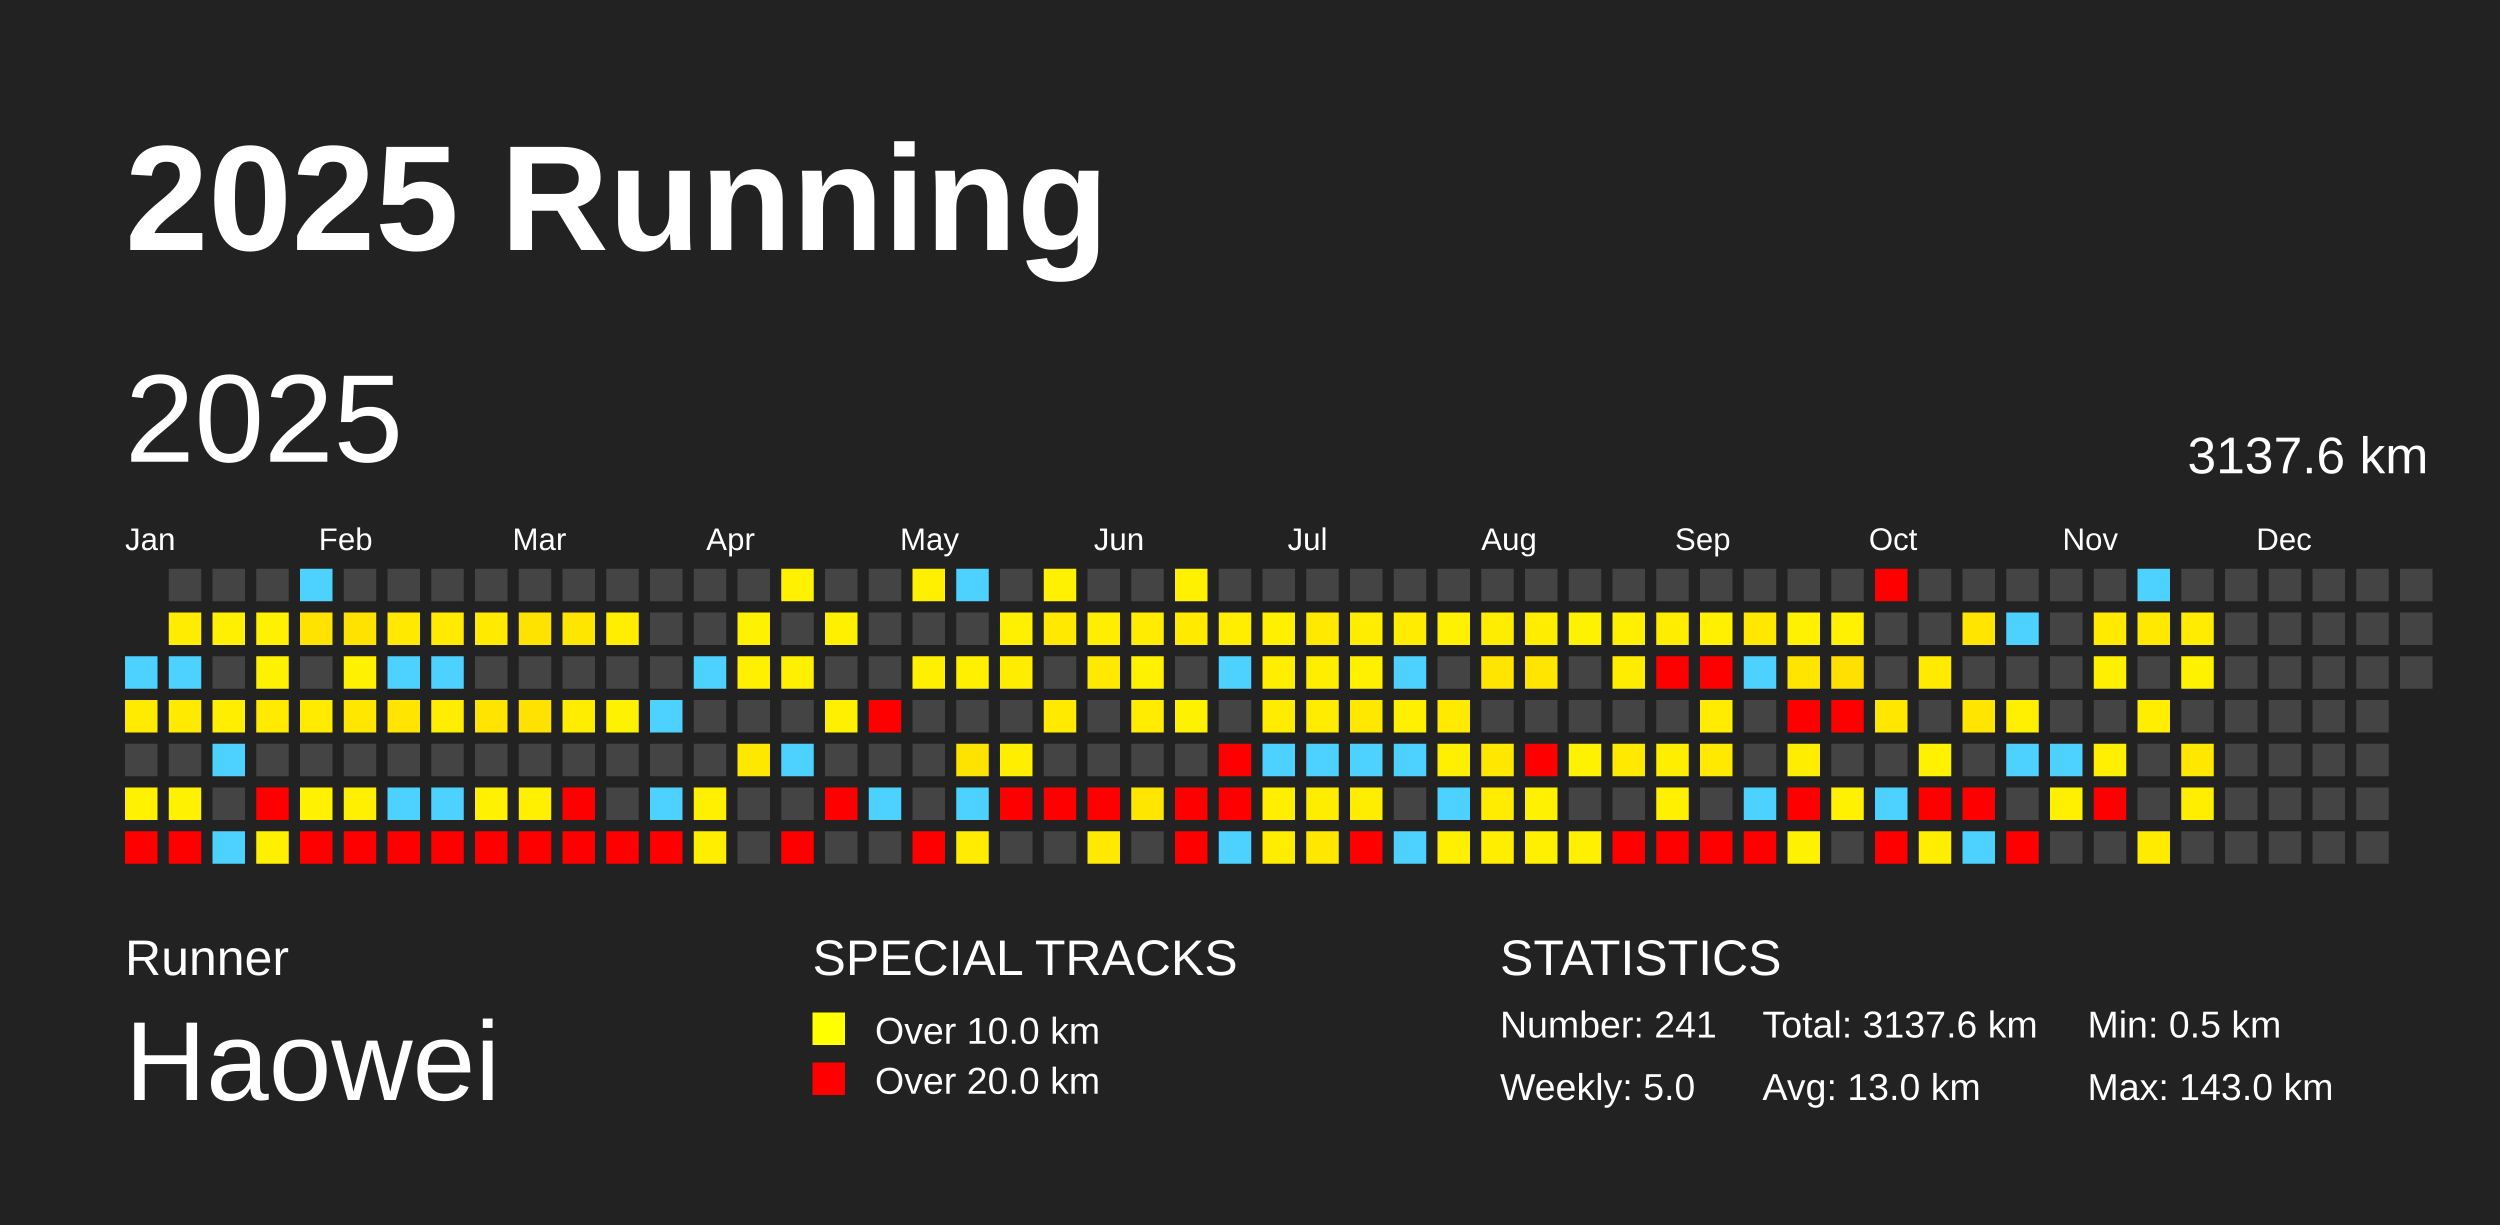
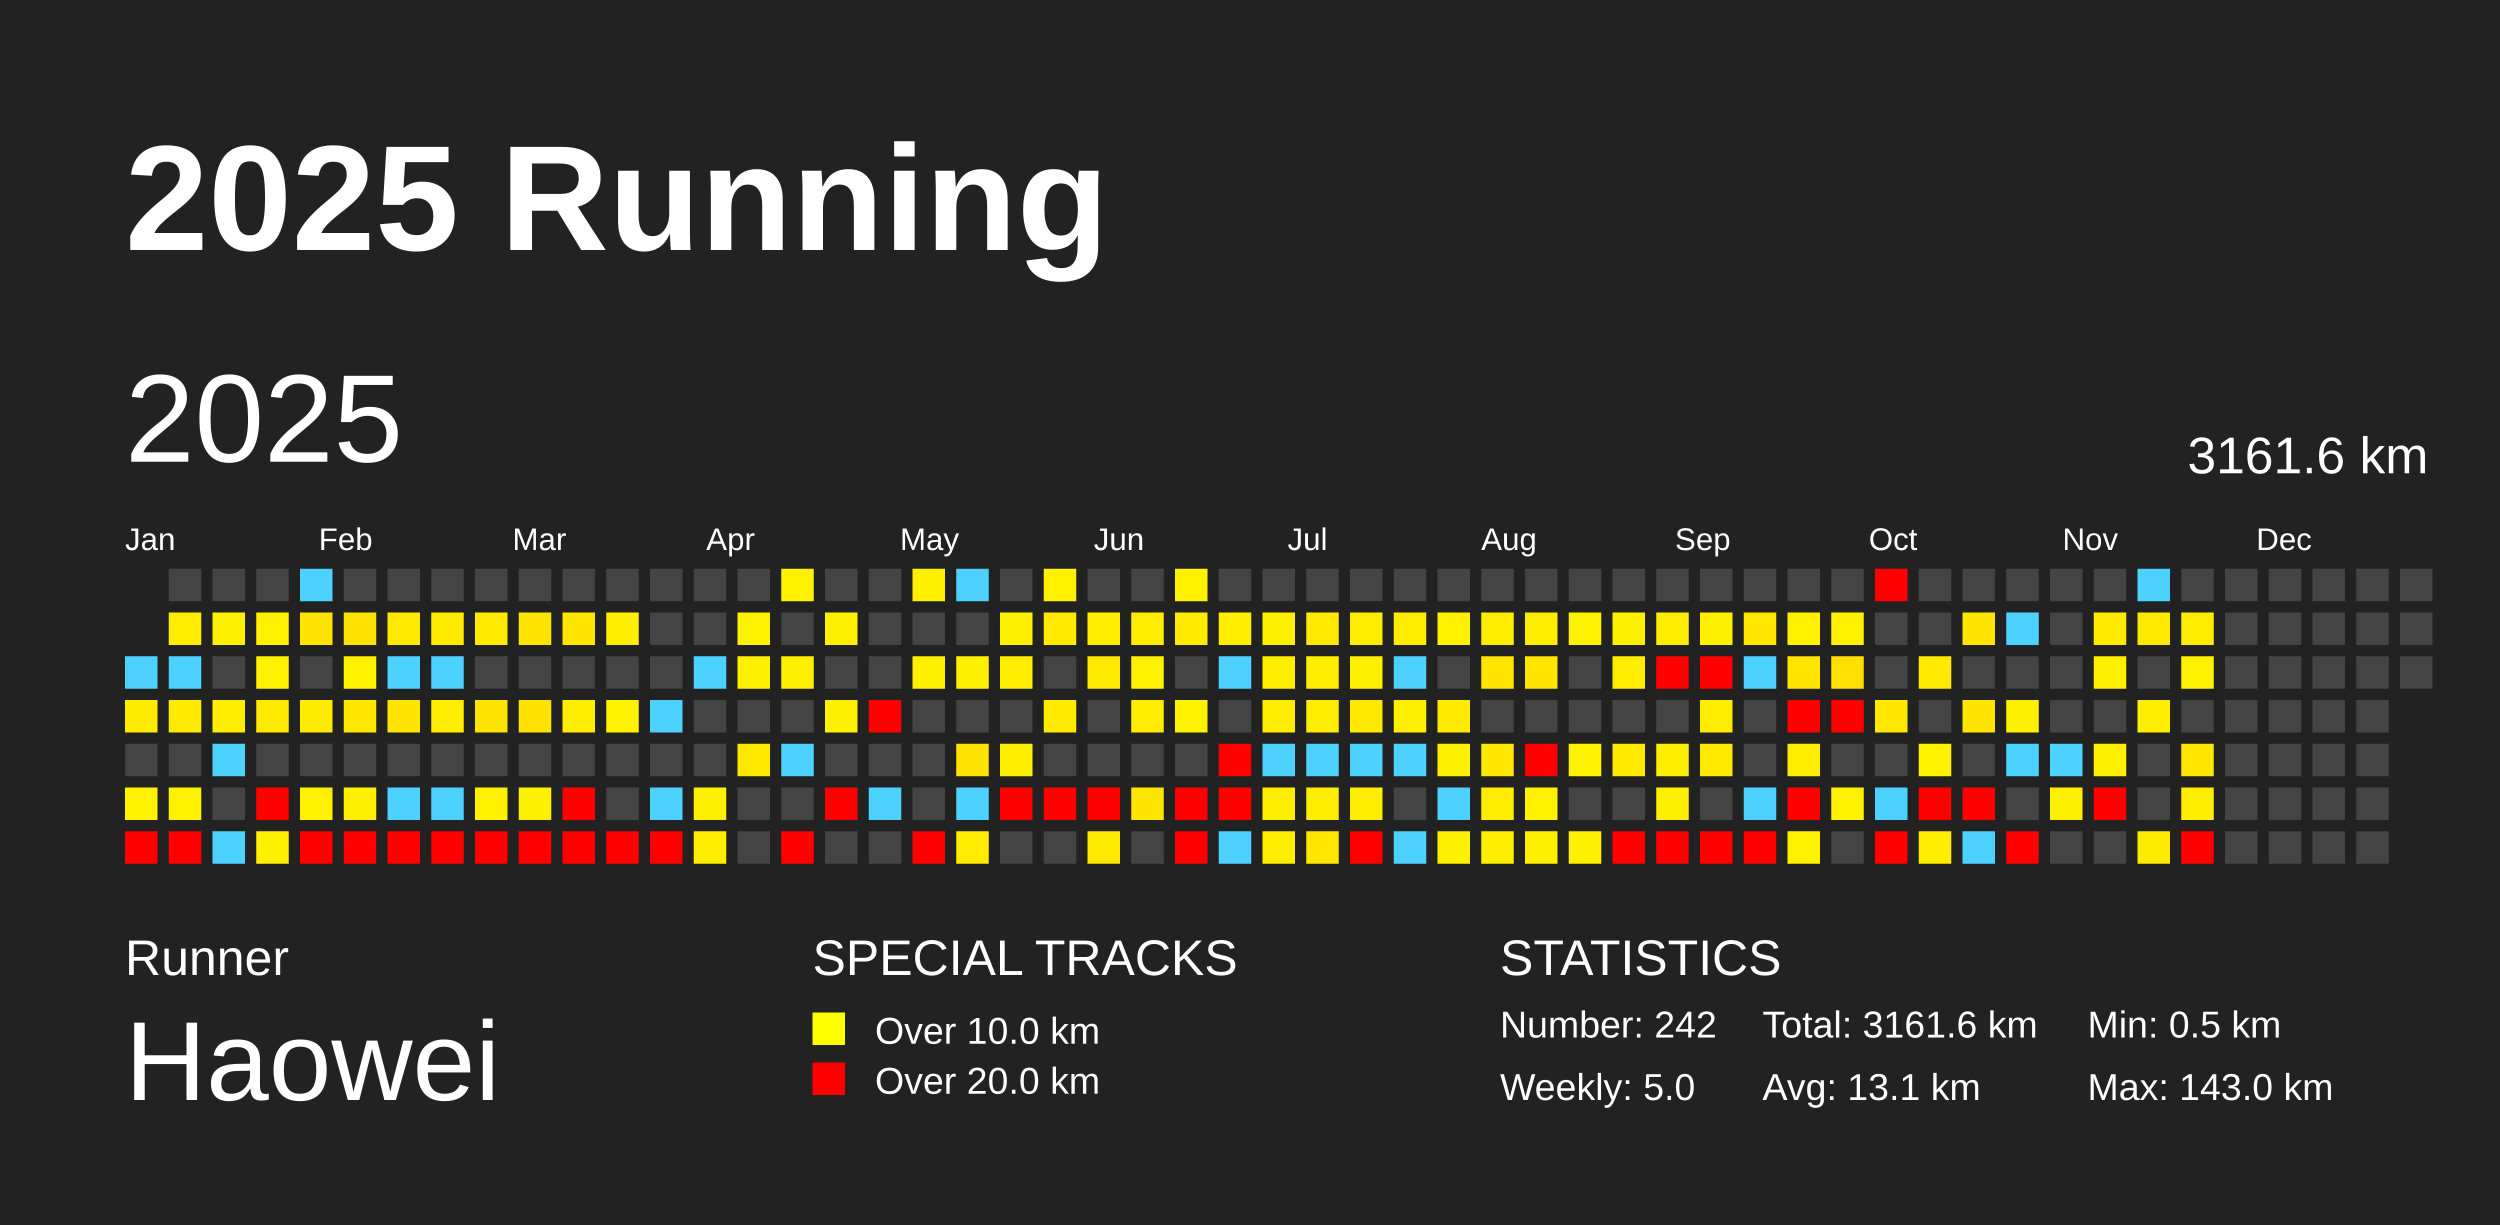
<svg xmlns="http://www.w3.org/2000/svg" baseProfile="full" height="98mm" version="1.1" viewBox="0,0,200,98" width="200mm">
  <defs />
  <rect fill="#222222" height="98" width="200" x="0" y="0" />
  <text fill="#FFFFFF" style="font-size:12px; font-family:Arial; font-weight:bold;" x="10" y="20">2025 Running</text>
  <text fill="#FFFFFF" style="font-size:4px; font-family:Arial" x="10" y="78">Runner</text>
  <text fill="#FFFFFF" style="font-size:9px; font-family:Arial" x="10" y="88">Haowei</text>
  <text fill="#FFFFFF" style="font-size:4px; font-family:Arial" x="65" y="78">SPECIAL TRACKS</text>
  <rect fill="yellow" height="2.6" width="2.6" x="65" y="81" />
  <text fill="#FFFFFF" style="font-size:3px; font-family:Arial" x="70" y="83.5">Over 10.0 km</text>
  <rect fill="red" height="2.6" width="2.6" x="65" y="85" />
  <text fill="#FFFFFF" style="font-size:3px; font-family:Arial" x="70" y="87.5">Over 20.0 km</text>
  <text fill="#FFFFFF" style="font-size:4px; font-family:Arial" x="120" y="78">STATISTICS</text>
-   <text fill="#FFFFFF" style="font-size:3px; font-family:Arial" x="120" y="83">Number: 241</text>
+   <text fill="#FFFFFF" style="font-size:3px; font-family:Arial" x="120" y="83">Number: 242</text>
  <text fill="#FFFFFF" style="font-size:3px; font-family:Arial" x="120" y="88">Weekly: 5.0</text>
-   <text fill="#FFFFFF" style="font-size:3px; font-family:Arial" x="141" y="83">Total: 3137.6 km</text>
-   <text fill="#FFFFFF" style="font-size:3px; font-family:Arial" x="141" y="88">Avg: 13.0 km</text>
+   <text fill="#FFFFFF" style="font-size:3px; font-family:Arial" x="141" y="83">Total: 3161.6 km</text>
+   <text fill="#FFFFFF" style="font-size:3px; font-family:Arial" x="141" y="88">Avg: 13.1 km</text>
  <text fill="#FFFFFF" style="font-size:3px; font-family:Arial" x="167" y="83">Min: 0.5 km</text>
  <text fill="#FFFFFF" style="font-size:3px; font-family:Arial" x="167" y="88">Max: 143.0 km</text>
  <text dominant-baseline="hanging" fill="#FFFFFF" style="font-size:10.0px; font-family:Arial;" x="10" y="30">2025</text>
-   <text dominant-baseline="hanging" fill="#FFFFFF" style="font-size:4.125px; font-family:Arial;" x="175" y="35">3137.6 km</text>
+   <text dominant-baseline="hanging" fill="#FFFFFF" style="font-size:4.125px; font-family:Arial;" x="175" y="35">3161.6 km</text>
  <text fill="#FFFFFF" style="font-size:2.5px; font-family:Arial" x="10.0" y="44">Jan</text>
  <text fill="#FFFFFF" style="font-size:2.5px; font-family:Arial" x="25.5" y="44">Feb</text>
  <text fill="#FFFFFF" style="font-size:2.5px; font-family:Arial" x="41.0" y="44">Mar</text>
  <text fill="#FFFFFF" style="font-size:2.5px; font-family:Arial" x="56.5" y="44">Apr</text>
  <text fill="#FFFFFF" style="font-size:2.5px; font-family:Arial" x="72.0" y="44">May</text>
  <text fill="#FFFFFF" style="font-size:2.5px; font-family:Arial" x="87.5" y="44">Jun</text>
  <text fill="#FFFFFF" style="font-size:2.5px; font-family:Arial" x="103.0" y="44">Jul</text>
  <text fill="#FFFFFF" style="font-size:2.5px; font-family:Arial" x="118.5" y="44">Aug</text>
  <text fill="#FFFFFF" style="font-size:2.5px; font-family:Arial" x="134.0" y="44">Sep</text>
  <text fill="#FFFFFF" style="font-size:2.5px; font-family:Arial" x="149.5" y="44">Oct</text>
  <text fill="#FFFFFF" style="font-size:2.5px; font-family:Arial" x="165.0" y="44">Nov</text>
  <text fill="#FFFFFF" style="font-size:2.5px; font-family:Arial" x="180.5" y="44">Dec</text>
  <rect fill="#4dd2ff" height="2.6" width="2.6" x="10.0" y="52.5" />
  <rect fill="#ffeb00" height="2.6" width="2.6" x="10.0" y="56.0" />
  <rect fill="#444444" height="2.6" width="2.6" x="10.0" y="59.5" />
  <rect fill="#fff100" height="2.6" width="2.6" x="10.0" y="63.0" />
  <rect fill="red" height="2.6" width="2.6" x="10.0" y="66.5" />
  <rect fill="#444444" height="2.6" width="2.6" x="13.5" y="45.5" />
  <rect fill="#ffec00" height="2.6" width="2.6" x="13.5" y="49.0" />
  <rect fill="#4dd2ff" height="2.6" width="2.6" x="13.5" y="52.5" />
  <rect fill="#ffea00" height="2.6" width="2.6" x="13.5" y="56.0" />
  <rect fill="#444444" height="2.6" width="2.6" x="13.5" y="59.5" />
  <rect fill="#fff100" height="2.6" width="2.6" x="13.5" y="63.0" />
  <rect fill="red" height="2.6" width="2.6" x="13.5" y="66.5" />
  <rect fill="#444444" height="2.6" width="2.6" x="17.0" y="45.5" />
  <rect fill="#ffef00" height="2.6" width="2.6" x="17.0" y="49.0" />
  <rect fill="#444444" height="2.6" width="2.6" x="17.0" y="52.5" />
  <rect fill="#ffee00" height="2.6" width="2.6" x="17.0" y="56.0" />
  <rect fill="#4dd2ff" height="2.6" width="2.6" x="17.0" y="59.5" />
  <rect fill="#444444" height="2.6" width="2.6" x="17.0" y="63.0" />
  <rect fill="#4dd2ff" height="2.6" width="2.6" x="17.0" y="66.5" />
  <rect fill="#444444" height="2.6" width="2.6" x="20.5" y="45.5" />
  <rect fill="#fff100" height="2.6" width="2.6" x="20.5" y="49.0" />
  <rect fill="#fff200" height="2.6" width="2.6" x="20.5" y="52.5" />
  <rect fill="#ffea00" height="2.6" width="2.6" x="20.5" y="56.0" />
  <rect fill="#444444" height="2.6" width="2.6" x="20.5" y="59.5" />
  <rect fill="red" height="2.6" width="2.6" x="20.5" y="63.0" />
  <rect fill="#fff000" height="2.6" width="2.6" x="20.5" y="66.5" />
  <rect fill="#4dd2ff" height="2.6" width="2.6" x="24.0" y="45.5" />
  <rect fill="#ffe300" height="2.6" width="2.6" x="24.0" y="49.0" />
  <rect fill="#444444" height="2.6" width="2.6" x="24.0" y="52.5" />
  <rect fill="#ffeb00" height="2.6" width="2.6" x="24.0" y="56.0" />
  <rect fill="#444444" height="2.6" width="2.6" x="24.0" y="59.5" />
  <rect fill="#fff100" height="2.6" width="2.6" x="24.0" y="63.0" />
  <rect fill="red" height="2.6" width="2.6" x="24.0" y="66.5" />
  <rect fill="#444444" height="2.6" width="2.6" x="27.5" y="45.5" />
  <rect fill="#ffe200" height="2.6" width="2.6" x="27.5" y="49.0" />
  <rect fill="#fff200" height="2.6" width="2.6" x="27.5" y="52.5" />
  <rect fill="#ffe700" height="2.6" width="2.6" x="27.5" y="56.0" />
  <rect fill="#444444" height="2.6" width="2.6" x="27.5" y="59.5" />
  <rect fill="#ffef00" height="2.6" width="2.6" x="27.5" y="63.0" />
  <rect fill="red" height="2.6" width="2.6" x="27.5" y="66.5" />
  <rect fill="#444444" height="2.6" width="2.6" x="31.0" y="45.5" />
  <rect fill="#ffe900" height="2.6" width="2.6" x="31.0" y="49.0" />
  <rect fill="#4dd2ff" height="2.6" width="2.6" x="31.0" y="52.5" />
  <rect fill="#ffe500" height="2.6" width="2.6" x="31.0" y="56.0" />
  <rect fill="#444444" height="2.6" width="2.6" x="31.0" y="59.5" />
  <rect fill="#4dd2ff" height="2.6" width="2.6" x="31.0" y="63.0" />
  <rect fill="red" height="2.6" width="2.6" x="31.0" y="66.5" />
  <rect fill="#444444" height="2.6" width="2.6" x="34.5" y="45.5" />
  <rect fill="#ffea00" height="2.6" width="2.6" x="34.5" y="49.0" />
  <rect fill="#4dd2ff" height="2.6" width="2.6" x="34.5" y="52.5" />
  <rect fill="#ffed00" height="2.6" width="2.6" x="34.5" y="56.0" />
  <rect fill="#444444" height="2.6" width="2.6" x="34.5" y="59.5" />
  <rect fill="#4dd2ff" height="2.6" width="2.6" x="34.5" y="63.0" />
  <rect fill="red" height="2.6" width="2.6" x="34.5" y="66.5" />
  <rect fill="#444444" height="2.6" width="2.6" x="38.0" y="45.5" />
  <rect fill="#ffea00" height="2.6" width="2.6" x="38.0" y="49.0" />
  <rect fill="#444444" height="2.6" width="2.6" x="38.0" y="52.5" />
  <rect fill="#ffe400" height="2.6" width="2.6" x="38.0" y="56.0" />
  <rect fill="#444444" height="2.6" width="2.6" x="38.0" y="59.5" />
  <rect fill="#fff100" height="2.6" width="2.6" x="38.0" y="63.0" />
  <rect fill="red" height="2.6" width="2.6" x="38.0" y="66.5" />
  <rect fill="#444444" height="2.6" width="2.6" x="41.5" y="45.5" />
  <rect fill="#ffe300" height="2.6" width="2.6" x="41.5" y="49.0" />
  <rect fill="#444444" height="2.6" width="2.6" x="41.5" y="52.5" />
  <rect fill="#ffe200" height="2.6" width="2.6" x="41.5" y="56.0" />
  <rect fill="#444444" height="2.6" width="2.6" x="41.5" y="59.5" />
  <rect fill="#ffef00" height="2.6" width="2.6" x="41.5" y="63.0" />
  <rect fill="red" height="2.6" width="2.6" x="41.5" y="66.5" />
  <rect fill="#444444" height="2.6" width="2.6" x="45.0" y="45.5" />
  <rect fill="#ffe600" height="2.6" width="2.6" x="45.0" y="49.0" />
  <rect fill="#444444" height="2.6" width="2.6" x="45.0" y="52.5" />
  <rect fill="#ffed00" height="2.6" width="2.6" x="45.0" y="56.0" />
  <rect fill="#444444" height="2.6" width="2.6" x="45.0" y="59.5" />
  <rect fill="red" height="2.6" width="2.6" x="45.0" y="63.0" />
  <rect fill="red" height="2.6" width="2.6" x="45.0" y="66.5" />
  <rect fill="#444444" height="2.6" width="2.6" x="48.5" y="45.5" />
  <rect fill="#ffee00" height="2.6" width="2.6" x="48.5" y="49.0" />
  <rect fill="#444444" height="2.6" width="2.6" x="48.5" y="52.5" />
  <rect fill="#fff200" height="2.6" width="2.6" x="48.5" y="56.0" />
  <rect fill="#444444" height="2.6" width="2.6" x="48.5" y="59.5" />
  <rect fill="#444444" height="2.6" width="2.6" x="48.5" y="63.0" />
  <rect fill="red" height="2.6" width="2.6" x="48.5" y="66.5" />
  <rect fill="#444444" height="2.6" width="2.6" x="52.0" y="45.5" />
  <rect fill="#444444" height="2.6" width="2.6" x="52.0" y="49.0" />
  <rect fill="#444444" height="2.6" width="2.6" x="52.0" y="52.5" />
  <rect fill="#4dd2ff" height="2.6" width="2.6" x="52.0" y="56.0" />
  <rect fill="#444444" height="2.6" width="2.6" x="52.0" y="59.5" />
  <rect fill="#4dd2ff" height="2.6" width="2.6" x="52.0" y="63.0" />
  <rect fill="red" height="2.6" width="2.6" x="52.0" y="66.5" />
  <rect fill="#444444" height="2.6" width="2.6" x="55.5" y="45.5" />
  <rect fill="#444444" height="2.6" width="2.6" x="55.5" y="49.0" />
  <rect fill="#4dd2ff" height="2.6" width="2.6" x="55.5" y="52.5" />
  <rect fill="#444444" height="2.6" width="2.6" x="55.5" y="56.0" />
  <rect fill="#444444" height="2.6" width="2.6" x="55.5" y="59.5" />
  <rect fill="#ffef00" height="2.6" width="2.6" x="55.5" y="63.0" />
  <rect fill="#ffee00" height="2.6" width="2.6" x="55.5" y="66.5" />
  <rect fill="#444444" height="2.6" width="2.6" x="59.0" y="45.5" />
  <rect fill="#fff200" height="2.6" width="2.6" x="59.0" y="49.0" />
  <rect fill="#fff000" height="2.6" width="2.6" x="59.0" y="52.5" />
  <rect fill="#444444" height="2.6" width="2.6" x="59.0" y="56.0" />
  <rect fill="#ffe800" height="2.6" width="2.6" x="59.0" y="59.5" />
  <rect fill="#444444" height="2.6" width="2.6" x="59.0" y="63.0" />
  <rect fill="#444444" height="2.6" width="2.6" x="59.0" y="66.5" />
  <rect fill="#fff100" height="2.6" width="2.6" x="62.5" y="45.5" />
  <rect fill="#444444" height="2.6" width="2.6" x="62.5" y="49.0" />
  <rect fill="#ffef00" height="2.6" width="2.6" x="62.5" y="52.5" />
  <rect fill="#444444" height="2.6" width="2.6" x="62.5" y="56.0" />
  <rect fill="#4dd2ff" height="2.6" width="2.6" x="62.5" y="59.5" />
  <rect fill="#444444" height="2.6" width="2.6" x="62.5" y="63.0" />
  <rect fill="red" height="2.6" width="2.6" x="62.5" y="66.5" />
  <rect fill="#444444" height="2.6" width="2.6" x="66.0" y="45.5" />
  <rect fill="#fff000" height="2.6" width="2.6" x="66.0" y="49.0" />
  <rect fill="#444444" height="2.6" width="2.6" x="66.0" y="52.5" />
  <rect fill="#fff000" height="2.6" width="2.6" x="66.0" y="56.0" />
  <rect fill="#444444" height="2.6" width="2.6" x="66.0" y="59.5" />
  <rect fill="red" height="2.6" width="2.6" x="66.0" y="63.0" />
  <rect fill="#444444" height="2.6" width="2.6" x="66.0" y="66.5" />
  <rect fill="#444444" height="2.6" width="2.6" x="69.5" y="45.5" />
  <rect fill="#444444" height="2.6" width="2.6" x="69.5" y="49.0" />
  <rect fill="#444444" height="2.6" width="2.6" x="69.5" y="52.5" />
  <rect fill="red" height="2.6" width="2.6" x="69.5" y="56.0" />
  <rect fill="#444444" height="2.6" width="2.6" x="69.5" y="59.5" />
  <rect fill="#4dd2ff" height="2.6" width="2.6" x="69.5" y="63.0" />
  <rect fill="#444444" height="2.6" width="2.6" x="69.5" y="66.5" />
  <rect fill="#fff000" height="2.6" width="2.6" x="73.0" y="45.5" />
  <rect fill="#444444" height="2.6" width="2.6" x="73.0" y="49.0" />
  <rect fill="#fff000" height="2.6" width="2.6" x="73.0" y="52.5" />
  <rect fill="#444444" height="2.6" width="2.6" x="73.0" y="56.0" />
  <rect fill="#444444" height="2.6" width="2.6" x="73.0" y="59.5" />
  <rect fill="#444444" height="2.6" width="2.6" x="73.0" y="63.0" />
  <rect fill="red" height="2.6" width="2.6" x="73.0" y="66.5" />
  <rect fill="#4dd2ff" height="2.6" width="2.6" x="76.5" y="45.5" />
  <rect fill="#444444" height="2.6" width="2.6" x="76.5" y="49.0" />
  <rect fill="#fff000" height="2.6" width="2.6" x="76.5" y="52.5" />
  <rect fill="#444444" height="2.6" width="2.6" x="76.5" y="56.0" />
  <rect fill="#ffe300" height="2.6" width="2.6" x="76.5" y="59.5" />
  <rect fill="#4dd2ff" height="2.6" width="2.6" x="76.5" y="63.0" />
  <rect fill="#ffec00" height="2.6" width="2.6" x="76.5" y="66.5" />
  <rect fill="#444444" height="2.6" width="2.6" x="80.0" y="45.5" />
  <rect fill="#ffef00" height="2.6" width="2.6" x="80.0" y="49.0" />
  <rect fill="#ffed00" height="2.6" width="2.6" x="80.0" y="52.5" />
  <rect fill="#444444" height="2.6" width="2.6" x="80.0" y="56.0" />
  <rect fill="#ffee00" height="2.6" width="2.6" x="80.0" y="59.5" />
  <rect fill="red" height="2.6" width="2.6" x="80.0" y="63.0" />
  <rect fill="#444444" height="2.6" width="2.6" x="80.0" y="66.5" />
  <rect fill="#fff100" height="2.6" width="2.6" x="83.5" y="45.5" />
  <rect fill="#ffe900" height="2.6" width="2.6" x="83.5" y="49.0" />
  <rect fill="#444444" height="2.6" width="2.6" x="83.5" y="52.5" />
  <rect fill="#ffea00" height="2.6" width="2.6" x="83.5" y="56.0" />
  <rect fill="#444444" height="2.6" width="2.6" x="83.5" y="59.5" />
  <rect fill="red" height="2.6" width="2.6" x="83.5" y="63.0" />
  <rect fill="#444444" height="2.6" width="2.6" x="83.5" y="66.5" />
  <rect fill="#444444" height="2.6" width="2.6" x="87.0" y="45.5" />
  <rect fill="#ffee00" height="2.6" width="2.6" x="87.0" y="49.0" />
  <rect fill="#ffe900" height="2.6" width="2.6" x="87.0" y="52.5" />
  <rect fill="#444444" height="2.6" width="2.6" x="87.0" y="56.0" />
  <rect fill="#444444" height="2.6" width="2.6" x="87.0" y="59.5" />
  <rect fill="red" height="2.6" width="2.6" x="87.0" y="63.0" />
  <rect fill="#ffe900" height="2.6" width="2.6" x="87.0" y="66.5" />
  <rect fill="#444444" height="2.6" width="2.6" x="90.5" y="45.5" />
  <rect fill="#ffec00" height="2.6" width="2.6" x="90.5" y="49.0" />
  <rect fill="#fff100" height="2.6" width="2.6" x="90.5" y="52.5" />
  <rect fill="#ffec00" height="2.6" width="2.6" x="90.5" y="56.0" />
  <rect fill="#444444" height="2.6" width="2.6" x="90.5" y="59.5" />
  <rect fill="#ffe600" height="2.6" width="2.6" x="90.5" y="63.0" />
  <rect fill="#444444" height="2.6" width="2.6" x="90.5" y="66.5" />
  <rect fill="#fff100" height="2.6" width="2.6" x="94.0" y="45.5" />
  <rect fill="#ffea00" height="2.6" width="2.6" x="94.0" y="49.0" />
  <rect fill="#444444" height="2.6" width="2.6" x="94.0" y="52.5" />
  <rect fill="#fff200" height="2.6" width="2.6" x="94.0" y="56.0" />
  <rect fill="#444444" height="2.6" width="2.6" x="94.0" y="59.5" />
  <rect fill="red" height="2.6" width="2.6" x="94.0" y="63.0" />
  <rect fill="red" height="2.6" width="2.6" x="94.0" y="66.5" />
  <rect fill="#444444" height="2.6" width="2.6" x="97.5" y="45.5" />
  <rect fill="#ffee00" height="2.6" width="2.6" x="97.5" y="49.0" />
  <rect fill="#4dd2ff" height="2.6" width="2.6" x="97.5" y="52.5" />
  <rect fill="#444444" height="2.6" width="2.6" x="97.5" y="56.0" />
  <rect fill="red" height="2.6" width="2.6" x="97.5" y="59.5" />
  <rect fill="red" height="2.6" width="2.6" x="97.5" y="63.0" />
  <rect fill="#4dd2ff" height="2.6" width="2.6" x="97.5" y="66.5" />
  <rect fill="#444444" height="2.6" width="2.6" x="101.0" y="45.5" />
  <rect fill="#fff000" height="2.6" width="2.6" x="101.0" y="49.0" />
  <rect fill="#ffee00" height="2.6" width="2.6" x="101.0" y="52.5" />
  <rect fill="#ffec00" height="2.6" width="2.6" x="101.0" y="56.0" />
  <rect fill="#4dd2ff" height="2.6" width="2.6" x="101.0" y="59.5" />
  <rect fill="#ffee00" height="2.6" width="2.6" x="101.0" y="63.0" />
  <rect fill="#ffed00" height="2.6" width="2.6" x="101.0" y="66.5" />
  <rect fill="#444444" height="2.6" width="2.6" x="104.5" y="45.5" />
  <rect fill="#ffe900" height="2.6" width="2.6" x="104.5" y="49.0" />
  <rect fill="#ffee00" height="2.6" width="2.6" x="104.5" y="52.5" />
  <rect fill="#ffec00" height="2.6" width="2.6" x="104.5" y="56.0" />
  <rect fill="#4dd2ff" height="2.6" width="2.6" x="104.5" y="59.5" />
  <rect fill="#ffed00" height="2.6" width="2.6" x="104.5" y="63.0" />
  <rect fill="#ffe700" height="2.6" width="2.6" x="104.5" y="66.5" />
  <rect fill="#444444" height="2.6" width="2.6" x="108.0" y="45.5" />
  <rect fill="#ffed00" height="2.6" width="2.6" x="108.0" y="49.0" />
  <rect fill="#fff000" height="2.6" width="2.6" x="108.0" y="52.5" />
  <rect fill="#ffe800" height="2.6" width="2.6" x="108.0" y="56.0" />
  <rect fill="#4dd2ff" height="2.6" width="2.6" x="108.0" y="59.5" />
  <rect fill="#ffed00" height="2.6" width="2.6" x="108.0" y="63.0" />
  <rect fill="red" height="2.6" width="2.6" x="108.0" y="66.5" />
  <rect fill="#444444" height="2.6" width="2.6" x="111.5" y="45.5" />
  <rect fill="#ffec00" height="2.6" width="2.6" x="111.5" y="49.0" />
  <rect fill="#4dd2ff" height="2.6" width="2.6" x="111.5" y="52.5" />
  <rect fill="#fff000" height="2.6" width="2.6" x="111.5" y="56.0" />
  <rect fill="#4dd2ff" height="2.6" width="2.6" x="111.5" y="59.5" />
  <rect fill="#444444" height="2.6" width="2.6" x="111.5" y="63.0" />
  <rect fill="#4dd2ff" height="2.6" width="2.6" x="111.5" y="66.5" />
  <rect fill="#444444" height="2.6" width="2.6" x="115.0" y="45.5" />
  <rect fill="#fff100" height="2.6" width="2.6" x="115.0" y="49.0" />
  <rect fill="#444444" height="2.6" width="2.6" x="115.0" y="52.5" />
  <rect fill="#ffea00" height="2.6" width="2.6" x="115.0" y="56.0" />
  <rect fill="#ffef00" height="2.6" width="2.6" x="115.0" y="59.5" />
  <rect fill="#4dd2ff" height="2.6" width="2.6" x="115.0" y="63.0" />
  <rect fill="#ffef00" height="2.6" width="2.6" x="115.0" y="66.5" />
  <rect fill="#444444" height="2.6" width="2.6" x="118.5" y="45.5" />
  <rect fill="#ffed00" height="2.6" width="2.6" x="118.5" y="49.0" />
  <rect fill="#ffe500" height="2.6" width="2.6" x="118.5" y="52.5" />
  <rect fill="#444444" height="2.6" width="2.6" x="118.5" y="56.0" />
  <rect fill="#ffe700" height="2.6" width="2.6" x="118.5" y="59.5" />
  <rect fill="#ffec00" height="2.6" width="2.6" x="118.5" y="63.0" />
  <rect fill="#ffee00" height="2.6" width="2.6" x="118.5" y="66.5" />
  <rect fill="#444444" height="2.6" width="2.6" x="122.0" y="45.5" />
  <rect fill="#ffed00" height="2.6" width="2.6" x="122.0" y="49.0" />
  <rect fill="#ffe500" height="2.6" width="2.6" x="122.0" y="52.5" />
  <rect fill="#444444" height="2.6" width="2.6" x="122.0" y="56.0" />
  <rect fill="red" height="2.6" width="2.6" x="122.0" y="59.5" />
  <rect fill="#fff100" height="2.6" width="2.6" x="122.0" y="63.0" />
  <rect fill="#fff000" height="2.6" width="2.6" x="122.0" y="66.5" />
  <rect fill="#444444" height="2.6" width="2.6" x="125.5" y="45.5" />
  <rect fill="#fff200" height="2.6" width="2.6" x="125.5" y="49.0" />
  <rect fill="#444444" height="2.6" width="2.6" x="125.5" y="52.5" />
  <rect fill="#444444" height="2.6" width="2.6" x="125.5" y="56.0" />
  <rect fill="#fff200" height="2.6" width="2.6" x="125.5" y="59.5" />
  <rect fill="#444444" height="2.6" width="2.6" x="125.5" y="63.0" />
  <rect fill="#ffef00" height="2.6" width="2.6" x="125.5" y="66.5" />
  <rect fill="#444444" height="2.6" width="2.6" x="129.0" y="45.5" />
  <rect fill="#ffef00" height="2.6" width="2.6" x="129.0" y="49.0" />
  <rect fill="#ffed00" height="2.6" width="2.6" x="129.0" y="52.5" />
  <rect fill="#444444" height="2.6" width="2.6" x="129.0" y="56.0" />
  <rect fill="#ffe900" height="2.6" width="2.6" x="129.0" y="59.5" />
  <rect fill="#444444" height="2.6" width="2.6" x="129.0" y="63.0" />
  <rect fill="red" height="2.6" width="2.6" x="129.0" y="66.5" />
  <rect fill="#444444" height="2.6" width="2.6" x="132.5" y="45.5" />
  <rect fill="#ffed00" height="2.6" width="2.6" x="132.5" y="49.0" />
  <rect fill="red" height="2.6" width="2.6" x="132.5" y="52.5" />
  <rect fill="#444444" height="2.6" width="2.6" x="132.5" y="56.0" />
  <rect fill="#ffee00" height="2.6" width="2.6" x="132.5" y="59.5" />
  <rect fill="#ffef00" height="2.6" width="2.6" x="132.5" y="63.0" />
  <rect fill="red" height="2.6" width="2.6" x="132.5" y="66.5" />
  <rect fill="#444444" height="2.6" width="2.6" x="136.0" y="45.5" />
  <rect fill="#fff000" height="2.6" width="2.6" x="136.0" y="49.0" />
  <rect fill="red" height="2.6" width="2.6" x="136.0" y="52.5" />
  <rect fill="#ffec00" height="2.6" width="2.6" x="136.0" y="56.0" />
  <rect fill="#ffe900" height="2.6" width="2.6" x="136.0" y="59.5" />
  <rect fill="#444444" height="2.6" width="2.6" x="136.0" y="63.0" />
  <rect fill="red" height="2.6" width="2.6" x="136.0" y="66.5" />
  <rect fill="#444444" height="2.6" width="2.6" x="139.5" y="45.5" />
  <rect fill="#ffe700" height="2.6" width="2.6" x="139.5" y="49.0" />
  <rect fill="#4dd2ff" height="2.6" width="2.6" x="139.5" y="52.5" />
  <rect fill="#444444" height="2.6" width="2.6" x="139.5" y="56.0" />
  <rect fill="#444444" height="2.6" width="2.6" x="139.5" y="59.5" />
  <rect fill="#4dd2ff" height="2.6" width="2.6" x="139.5" y="63.0" />
  <rect fill="red" height="2.6" width="2.6" x="139.5" y="66.5" />
  <rect fill="#444444" height="2.6" width="2.6" x="143.0" y="45.5" />
  <rect fill="#fff100" height="2.6" width="2.6" x="143.0" y="49.0" />
  <rect fill="#ffe500" height="2.6" width="2.6" x="143.0" y="52.5" />
  <rect fill="red" height="2.6" width="2.6" x="143.0" y="56.0" />
  <rect fill="#ffed00" height="2.6" width="2.6" x="143.0" y="59.5" />
  <rect fill="red" height="2.6" width="2.6" x="143.0" y="63.0" />
  <rect fill="#fff200" height="2.6" width="2.6" x="143.0" y="66.5" />
  <rect fill="#444444" height="2.6" width="2.6" x="146.5" y="45.5" />
  <rect fill="#fff100" height="2.6" width="2.6" x="146.5" y="49.0" />
  <rect fill="#ffe000" height="2.6" width="2.6" x="146.5" y="52.5" />
  <rect fill="red" height="2.6" width="2.6" x="146.5" y="56.0" />
  <rect fill="#444444" height="2.6" width="2.6" x="146.5" y="59.5" />
  <rect fill="#fff100" height="2.6" width="2.6" x="146.5" y="63.0" />
  <rect fill="#444444" height="2.6" width="2.6" x="146.5" y="66.5" />
  <rect fill="red" height="2.6" width="2.6" x="150.0" y="45.5" />
  <rect fill="#444444" height="2.6" width="2.6" x="150.0" y="49.0" />
  <rect fill="#444444" height="2.6" width="2.6" x="150.0" y="52.5" />
  <rect fill="#ffe700" height="2.6" width="2.6" x="150.0" y="56.0" />
  <rect fill="#444444" height="2.6" width="2.6" x="150.0" y="59.5" />
  <rect fill="#4dd2ff" height="2.6" width="2.6" x="150.0" y="63.0" />
  <rect fill="red" height="2.6" width="2.6" x="150.0" y="66.5" />
  <rect fill="#444444" height="2.6" width="2.6" x="153.5" y="45.5" />
  <rect fill="#444444" height="2.6" width="2.6" x="153.5" y="49.0" />
  <rect fill="#ffea00" height="2.6" width="2.6" x="153.5" y="52.5" />
  <rect fill="#444444" height="2.6" width="2.6" x="153.5" y="56.0" />
  <rect fill="#fff100" height="2.6" width="2.6" x="153.5" y="59.5" />
  <rect fill="red" height="2.6" width="2.6" x="153.5" y="63.0" />
  <rect fill="#ffee00" height="2.6" width="2.6" x="153.5" y="66.5" />
  <rect fill="#444444" height="2.6" width="2.6" x="157.0" y="45.5" />
  <rect fill="#ffe500" height="2.6" width="2.6" x="157.0" y="49.0" />
  <rect fill="#444444" height="2.6" width="2.6" x="157.0" y="52.5" />
  <rect fill="#ffe500" height="2.6" width="2.6" x="157.0" y="56.0" />
  <rect fill="#444444" height="2.6" width="2.6" x="157.0" y="59.5" />
  <rect fill="red" height="2.6" width="2.6" x="157.0" y="63.0" />
  <rect fill="#4dd2ff" height="2.6" width="2.6" x="157.0" y="66.5" />
  <rect fill="#444444" height="2.6" width="2.6" x="160.5" y="45.5" />
  <rect fill="#4dd2ff" height="2.6" width="2.6" x="160.5" y="49.0" />
  <rect fill="#444444" height="2.6" width="2.6" x="160.5" y="52.5" />
  <rect fill="#fff000" height="2.6" width="2.6" x="160.5" y="56.0" />
  <rect fill="#4dd2ff" height="2.6" width="2.6" x="160.5" y="59.5" />
  <rect fill="#444444" height="2.6" width="2.6" x="160.5" y="63.0" />
  <rect fill="red" height="2.6" width="2.6" x="160.5" y="66.5" />
  <rect fill="#444444" height="2.6" width="2.6" x="164.0" y="45.5" />
  <rect fill="#444444" height="2.6" width="2.6" x="164.0" y="49.0" />
  <rect fill="#444444" height="2.6" width="2.6" x="164.0" y="52.5" />
  <rect fill="#444444" height="2.6" width="2.6" x="164.0" y="56.0" />
  <rect fill="#4dd2ff" height="2.6" width="2.6" x="164.0" y="59.5" />
  <rect fill="#fff000" height="2.6" width="2.6" x="164.0" y="63.0" />
  <rect fill="#444444" height="2.6" width="2.6" x="164.0" y="66.5" />
  <rect fill="#444444" height="2.6" width="2.6" x="167.5" y="45.5" />
  <rect fill="#ffea00" height="2.6" width="2.6" x="167.5" y="49.0" />
  <rect fill="#ffef00" height="2.6" width="2.6" x="167.5" y="52.5" />
  <rect fill="#444444" height="2.6" width="2.6" x="167.5" y="56.0" />
  <rect fill="#ffef00" height="2.6" width="2.6" x="167.5" y="59.5" />
  <rect fill="red" height="2.6" width="2.6" x="167.5" y="63.0" />
  <rect fill="#444444" height="2.6" width="2.6" x="167.5" y="66.5" />
  <rect fill="#4dd2ff" height="2.6" width="2.6" x="171.0" y="45.5" />
  <rect fill="#ffe900" height="2.6" width="2.6" x="171.0" y="49.0" />
  <rect fill="#444444" height="2.6" width="2.6" x="171.0" y="52.5" />
  <rect fill="#ffee00" height="2.6" width="2.6" x="171.0" y="56.0" />
  <rect fill="#444444" height="2.6" width="2.6" x="171.0" y="59.5" />
  <rect fill="#444444" height="2.6" width="2.6" x="171.0" y="63.0" />
  <rect fill="#ffeb00" height="2.6" width="2.6" x="171.0" y="66.5" />
  <rect fill="#444444" height="2.6" width="2.6" x="174.5" y="45.5" />
  <rect fill="#ffec00" height="2.6" width="2.6" x="174.5" y="49.0" />
  <rect fill="#fff200" height="2.6" width="2.6" x="174.5" y="52.5" />
  <rect fill="#444444" height="2.6" width="2.6" x="174.5" y="56.0" />
  <rect fill="#ffe700" height="2.6" width="2.6" x="174.5" y="59.5" />
  <rect fill="#ffee00" height="2.6" width="2.6" x="174.5" y="63.0" />
-   <rect fill="#444444" height="2.6" width="2.6" x="174.5" y="66.5" />
+   <rect fill="red" height="2.6" width="2.6" x="174.5" y="66.5" />
  <rect fill="#444444" height="2.6" width="2.6" x="178.0" y="45.5" />
  <rect fill="#444444" height="2.6" width="2.6" x="178.0" y="49.0" />
  <rect fill="#444444" height="2.6" width="2.6" x="178.0" y="52.5" />
  <rect fill="#444444" height="2.6" width="2.6" x="178.0" y="56.0" />
  <rect fill="#444444" height="2.6" width="2.6" x="178.0" y="59.5" />
  <rect fill="#444444" height="2.6" width="2.6" x="178.0" y="63.0" />
  <rect fill="#444444" height="2.6" width="2.6" x="178.0" y="66.5" />
  <rect fill="#444444" height="2.6" width="2.6" x="181.5" y="45.5" />
  <rect fill="#444444" height="2.6" width="2.6" x="181.5" y="49.0" />
  <rect fill="#444444" height="2.6" width="2.6" x="181.5" y="52.5" />
  <rect fill="#444444" height="2.6" width="2.6" x="181.5" y="56.0" />
  <rect fill="#444444" height="2.6" width="2.6" x="181.5" y="59.5" />
  <rect fill="#444444" height="2.6" width="2.6" x="181.5" y="63.0" />
  <rect fill="#444444" height="2.6" width="2.6" x="181.5" y="66.5" />
  <rect fill="#444444" height="2.6" width="2.6" x="185.0" y="45.5" />
  <rect fill="#444444" height="2.6" width="2.6" x="185.0" y="49.0" />
  <rect fill="#444444" height="2.6" width="2.6" x="185.0" y="52.5" />
  <rect fill="#444444" height="2.6" width="2.6" x="185.0" y="56.0" />
  <rect fill="#444444" height="2.6" width="2.6" x="185.0" y="59.5" />
  <rect fill="#444444" height="2.6" width="2.6" x="185.0" y="63.0" />
  <rect fill="#444444" height="2.6" width="2.6" x="185.0" y="66.5" />
  <rect fill="#444444" height="2.6" width="2.6" x="188.5" y="45.5" />
  <rect fill="#444444" height="2.6" width="2.6" x="188.5" y="49.0" />
  <rect fill="#444444" height="2.6" width="2.6" x="188.5" y="52.5" />
  <rect fill="#444444" height="2.6" width="2.6" x="188.5" y="56.0" />
  <rect fill="#444444" height="2.6" width="2.6" x="188.5" y="59.5" />
  <rect fill="#444444" height="2.6" width="2.6" x="188.5" y="63.0" />
  <rect fill="#444444" height="2.6" width="2.6" x="188.5" y="66.5" />
  <rect fill="#444444" height="2.6" width="2.6" x="192.0" y="45.5" />
  <rect fill="#444444" height="2.6" width="2.6" x="192.0" y="49.0" />
  <rect fill="#444444" height="2.6" width="2.6" x="192.0" y="52.5" />
</svg>
